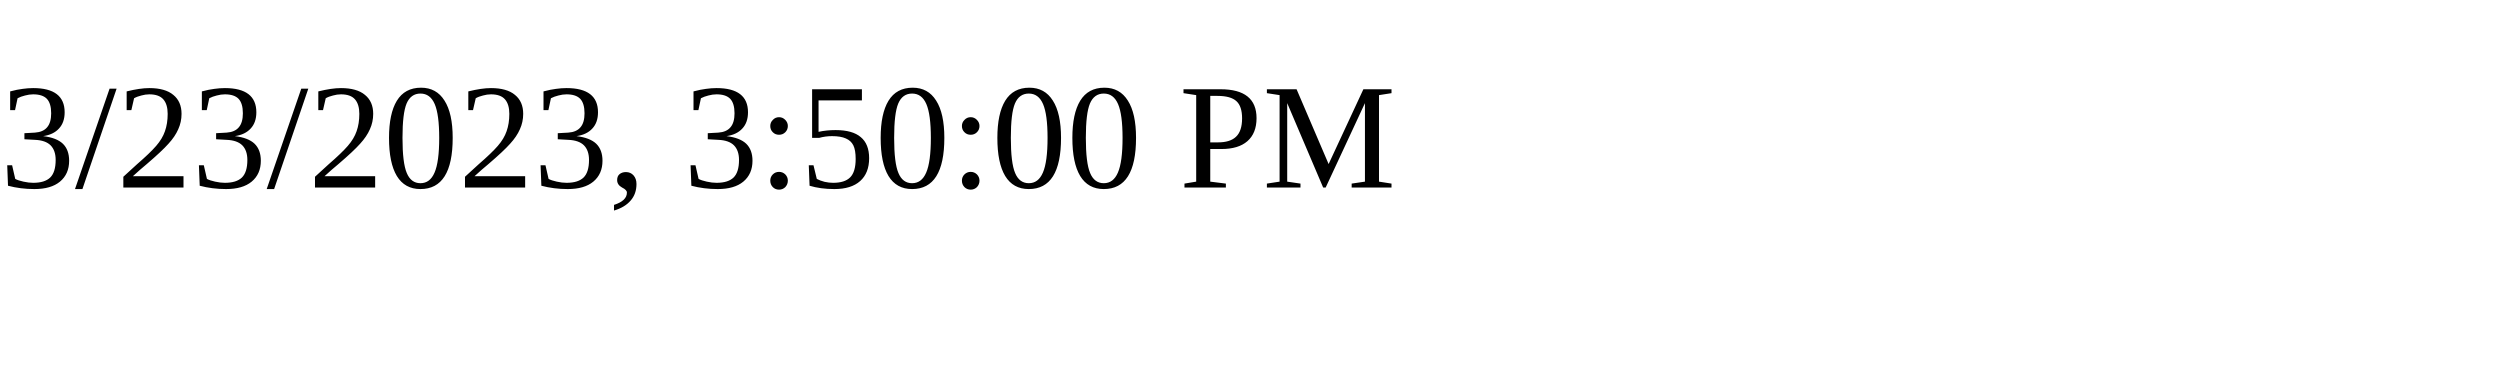
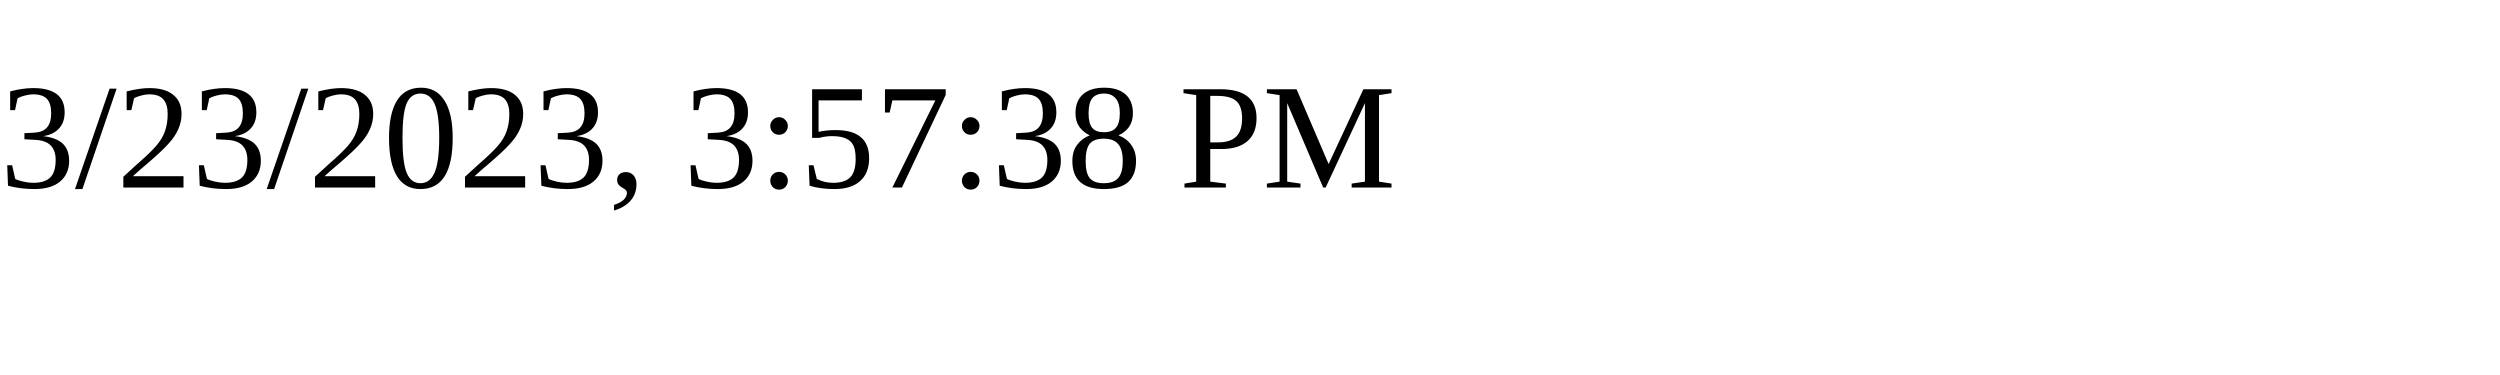
<svg xmlns="http://www.w3.org/2000/svg" height="30" width="200">
-   <text x="0" y="15">3/23/2023, 3:50:00 PM</text>
+   <text x="0" y="15">3/23/2023, 3:57:38 PM</text>
</svg>
